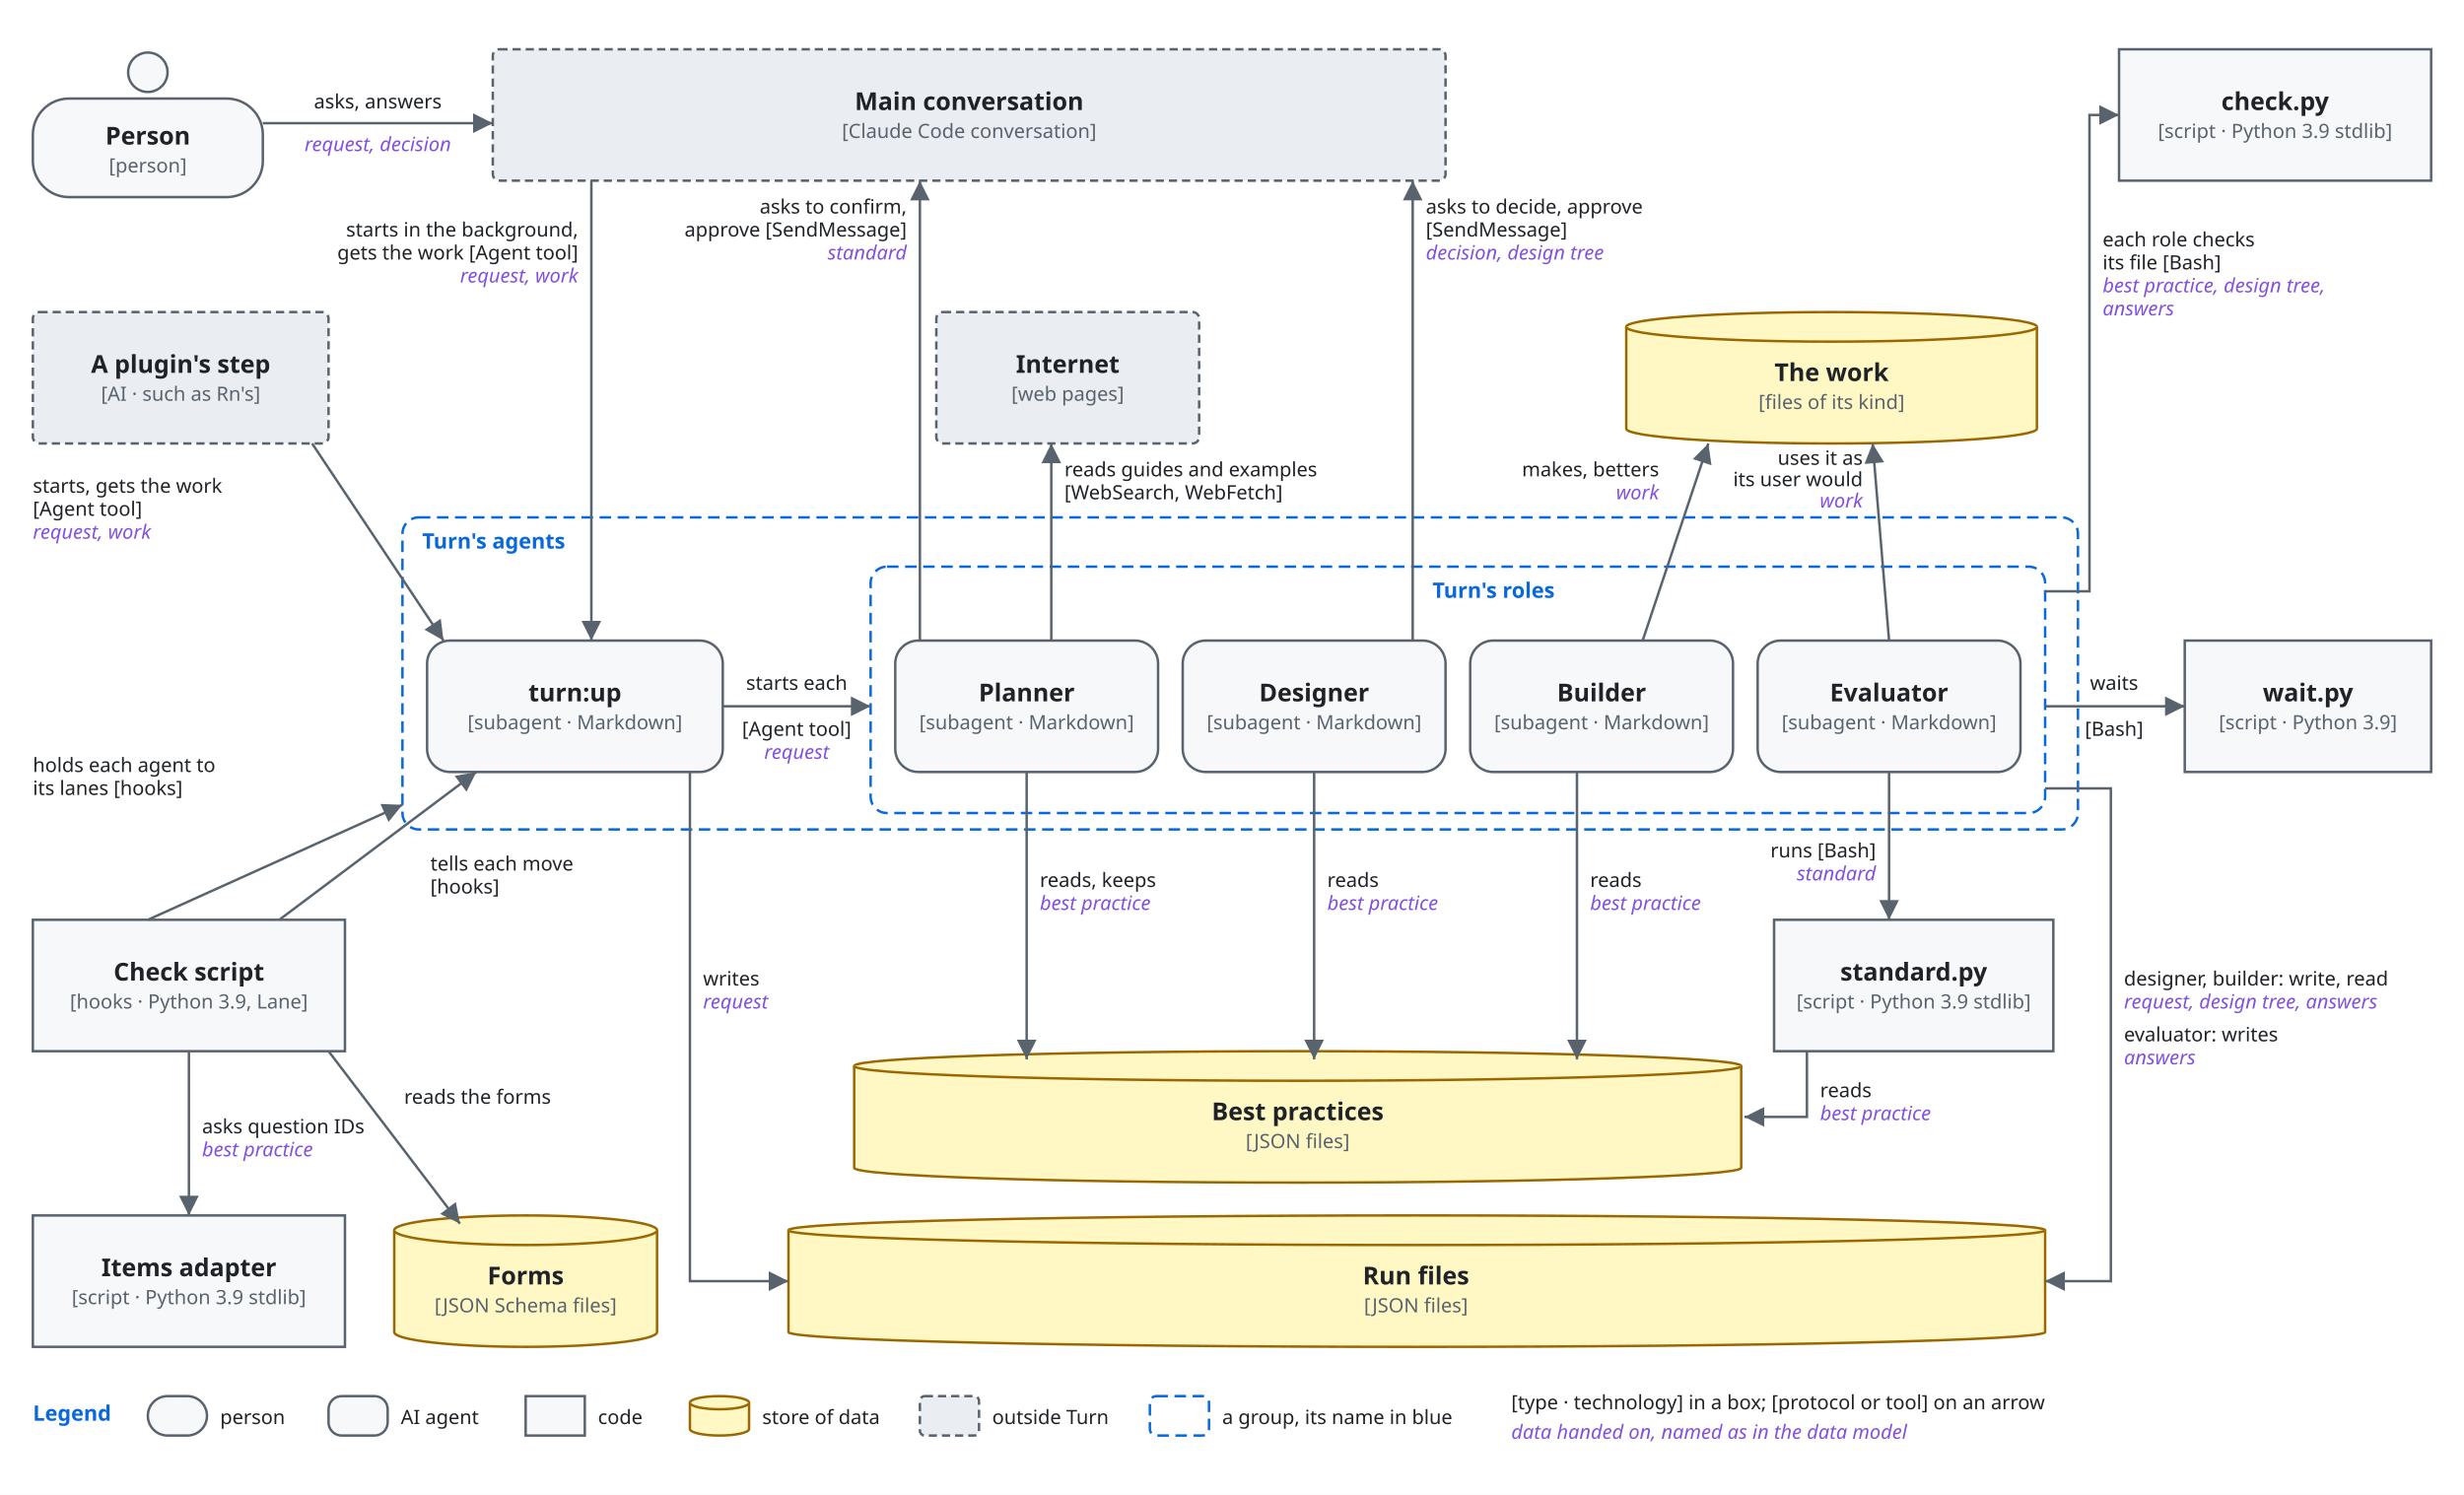
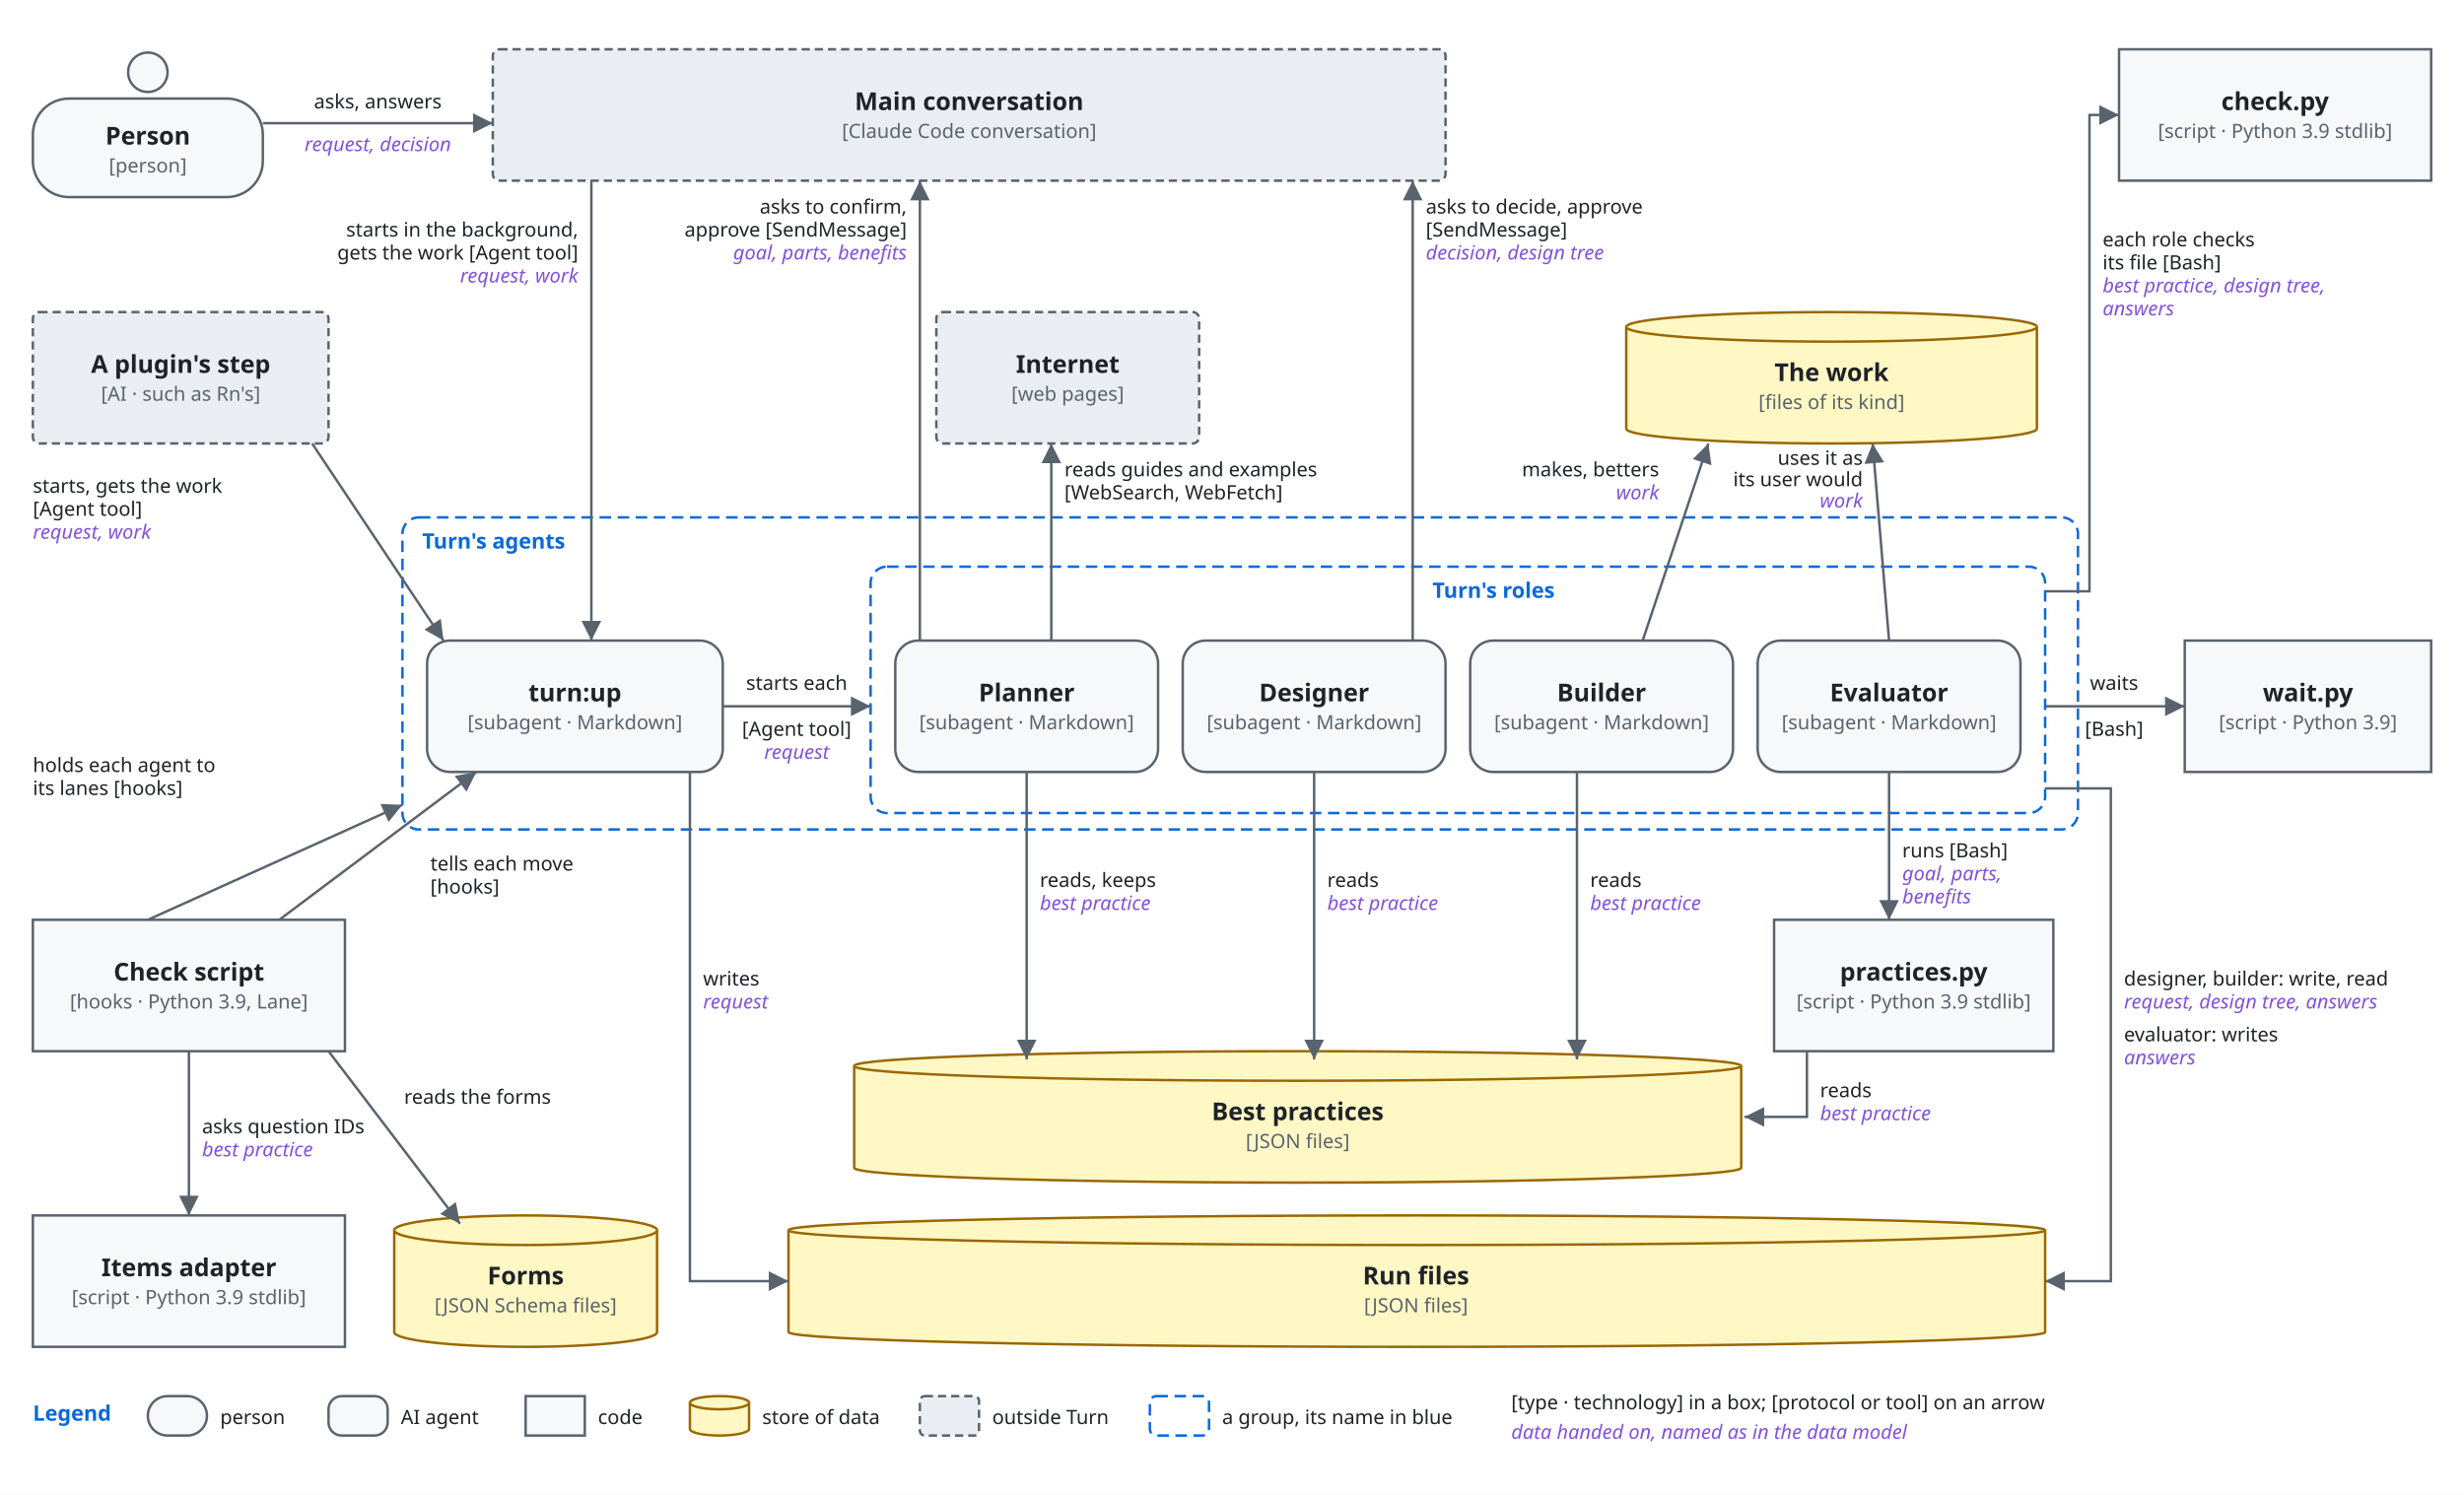
<svg xmlns="http://www.w3.org/2000/svg" viewBox="0 0 1500 910" font-family="-apple-system, BlinkMacSystemFont, 'Segoe UI', 'Noto Sans', Helvetica, Arial, sans-serif">
  <style>
    .bg { fill: #ffffff; }
    .box { fill: #f6f8fa; stroke: #59636e; stroke-width: 1.5; }
    .store { fill: #fff8c5; stroke: #9a6700; stroke-width: 1.5; }
    .ext { fill: #eaeef2; stroke: #59636e; stroke-width: 1.5; stroke-dasharray: 5 3; }
    .env { fill: none; stroke: #0969da; stroke-width: 1.5; stroke-dasharray: 7 4; }
    .name { fill: #1f2328; font-size: 15px; font-weight: 600; text-anchor: middle; }
    .tag { fill: #59636e; font-size: 12px; text-anchor: middle; }
    .envname { fill: #0969da; font-size: 13px; font-weight: 600; }
    .line { fill: none; stroke: #59636e; stroke-width: 1.5; }
    .head { fill: #59636e; }
    .label { fill: #1f2328; font-size: 12px; }
    .data { fill: #8250df; font-size: 12px; font-style: italic; }
    @media (prefers-color-scheme: dark) {
      .bg { fill: #0d1117; }
      .box { fill: #161b22; stroke: #9198a1; }
      .store { fill: #2e2a1a; stroke: #d29922; }
      .ext { fill: #21262d; stroke: #9198a1; }
      .env { stroke: #4493f8; }
      .name, .label { fill: #f0f6fc; }
      .tag { fill: #9198a1; }
      .envname { fill: #4493f8; }
      .line { stroke: #9198a1; }
      .head { fill: #9198a1; }
      .data { fill: #c297ff; }
    }
  </style>
  <defs>
    <marker id="arrow" viewBox="0 0 10 10" refX="10" refY="5" markerWidth="8" markerHeight="8" orient="auto-start-reverse">
      <path class="head" d="M0,0 L10,5 L0,10 z" />
    </marker>
  </defs>
  <rect class="bg" x="0" y="0" width="1500" height="910" />
  <circle class="box" cx="90" cy="44" r="12" />
  <rect class="box" x="20" y="60" width="140" height="60" rx="22" />
  <text class="name" x="90" y="88">Person</text>
  <text class="tag" x="90" y="105">[person]</text>
  <rect class="ext" x="300" y="30" width="580" height="80" rx="4" />
  <text class="name" x="590" y="67">Main conversation</text>
  <text class="tag" x="590" y="84">[Claude Code conversation]</text>
  <rect class="box" x="1290" y="30" width="190" height="80" rx="0" />
  <text class="name" x="1385" y="67">check.py</text>
  <text class="tag" x="1385" y="84">[script · Python 3.9 stdlib]</text>
  <rect class="ext" x="20" y="190" width="180" height="80" rx="4" />
  <text class="name" x="110" y="227">A plugin's step</text>
  <text class="tag" x="110" y="244">[AI · such as Rn's]</text>
  <rect class="ext" x="570" y="190" width="160" height="80" rx="4" />
  <text class="name" x="650" y="227">Internet</text>
  <text class="tag" x="650" y="244">[web pages]</text>
  <path class="store" d="M990,199 A125,9 0 0 1 1240,199 V261 A125,9 0 0 1 990,261 Z" />
  <path class="store" d="M990,199 A125,9 0 0 0 1240,199" />
  <text class="name" x="1115" y="232">The work</text>
  <text class="tag" x="1115" y="249">[files of its kind]</text>
  <rect class="env" x="245" y="315" width="1020" height="190" rx="10" />
  <text class="envname" x="257" y="334">Turn's agents</text>
  <rect class="box" x="260" y="390" width="180" height="80" rx="14" />
  <text class="name" x="350" y="427">turn:up</text>
  <text class="tag" x="350" y="444">[subagent · Markdown]</text>
  <rect class="env" x="530" y="345" width="715" height="150" rx="10" />
  <text class="envname" x="872" y="364">Turn's roles</text>
  <rect class="box" x="545" y="390" width="160" height="80" rx="14" />
  <text class="name" x="625" y="427">Planner</text>
  <text class="tag" x="625" y="444">[subagent · Markdown]</text>
  <rect class="box" x="720" y="390" width="160" height="80" rx="14" />
  <text class="name" x="800" y="427">Designer</text>
  <text class="tag" x="800" y="444">[subagent · Markdown]</text>
  <rect class="box" x="895" y="390" width="160" height="80" rx="14" />
  <text class="name" x="975" y="427">Builder</text>
  <text class="tag" x="975" y="444">[subagent · Markdown]</text>
  <rect class="box" x="1070" y="390" width="160" height="80" rx="14" />
  <text class="name" x="1150" y="427">Evaluator</text>
  <text class="tag" x="1150" y="444">[subagent · Markdown]</text>
  <rect class="box" x="1330" y="390" width="150" height="80" rx="0" />
  <text class="name" x="1405" y="427">wait.py</text>
  <text class="tag" x="1405" y="444">[script · Python 3.9]</text>
  <rect class="box" x="20" y="560" width="190" height="80" rx="0" />
  <text class="name" x="115" y="597">Check script</text>
  <text class="tag" x="115" y="614">[hooks · Python 3.9, Lane]</text>
  <path class="store" d="M520,649 A270,9 0 0 1 1060,649 V711 A270,9 0 0 1 520,711 Z" />
  <path class="store" d="M520,649 A270,9 0 0 0 1060,649" />
  <text class="name" x="790" y="682">Best practices</text>
  <text class="tag" x="790" y="699">[JSON files]</text>
  <rect class="box" x="1080" y="560" width="170" height="80" rx="0" />
-   <text class="name" x="1165" y="597">standard.py</text>
+   <text class="name" x="1165" y="597">practices.py</text>
  <text class="tag" x="1165" y="614">[script · Python 3.9 stdlib]</text>
  <rect class="box" x="20" y="740" width="190" height="80" rx="0" />
  <text class="name" x="115" y="777">Items adapter</text>
  <text class="tag" x="115" y="794">[script · Python 3.9 stdlib]</text>
  <path class="store" d="M240,749 A80,9 0 0 1 400,749 V811 A80,9 0 0 1 240,811 Z" />
  <path class="store" d="M240,749 A80,9 0 0 0 400,749" />
  <text class="name" x="320" y="782">Forms</text>
  <text class="tag" x="320" y="799">[JSON Schema files]</text>
  <path class="store" d="M480,749 A382,9 0 0 1 1245,749 V811 A382,9 0 0 1 480,811 Z" />
  <path class="store" d="M480,749 A382,9 0 0 0 1245,749" />
  <text class="name" x="862" y="782">Run files</text>
  <text class="tag" x="862" y="799">[JSON files]</text>
  <path class="line" d="M160,75 L300,75" marker-end="url(#arrow)" />
  <text class="label" x="230" y="66" text-anchor="middle">asks, answers</text>
  <text class="data" x="230" y="92" text-anchor="middle">request, decision</text>
  <path class="line" d="M360,110 L360,390" marker-end="url(#arrow)" />
  <text class="label" x="352" y="144" text-anchor="end">starts in the background,</text>
  <text class="label" x="352" y="158" text-anchor="end">gets the work [Agent tool]</text>
  <text class="data" x="352" y="172" text-anchor="end">request, work</text>
  <path class="line" d="M190,270 L270,390" marker-end="url(#arrow)" />
  <text class="label" x="20" y="300">starts, gets the work</text>
  <text class="label" x="20" y="314">[Agent tool]</text>
  <text class="data" x="20" y="328">request, work</text>
  <path class="line" d="M440,430 L530,430" marker-end="url(#arrow)" />
  <text class="label" x="485" y="420" text-anchor="middle">starts each</text>
  <text class="label" x="485" y="448" text-anchor="middle">[Agent tool]</text>
  <text class="data" x="485" y="462" text-anchor="middle">request</text>
  <path class="line" d="M420,470 L420,780 L480,780" marker-end="url(#arrow)" />
  <text class="label" x="428" y="600">writes</text>
  <text class="data" x="428" y="614">request</text>
  <path class="line" d="M560,390 L560,110" marker-end="url(#arrow)" />
  <text class="label" x="552" y="130" text-anchor="end">asks to confirm,</text>
  <text class="label" x="552" y="144" text-anchor="end">approve [SendMessage]</text>
-   <text class="data" x="552" y="158" text-anchor="end">standard</text>
+   <text class="data" x="552" y="158" text-anchor="end">goal, parts, benefits</text>
  <path class="line" d="M860,390 L860,110" marker-end="url(#arrow)" />
  <text class="label" x="868" y="130">asks to decide, approve</text>
  <text class="label" x="868" y="144">[SendMessage]</text>
  <text class="data" x="868" y="158">decision, design tree</text>
  <path class="line" d="M1245,430 L1330,430" marker-end="url(#arrow)" />
  <text class="label" x="1287" y="420" text-anchor="middle">waits</text>
  <text class="label" x="1287" y="448" text-anchor="middle">[Bash]</text>
  <path class="line" d="M640,390 L640,270" marker-end="url(#arrow)" />
  <text class="label" x="648" y="290">reads guides and examples</text>
  <text class="label" x="648" y="304">[WebSearch, WebFetch]</text>
  <path class="line" d="M1245,360 L1272,360 L1272,70 L1290,70" marker-end="url(#arrow)" />
  <text class="label" x="1280" y="150">each role checks</text>
  <text class="label" x="1280" y="164">its file [Bash]</text>
  <text class="data" x="1280" y="178">best practice, design tree,</text>
  <text class="data" x="1280" y="192">answers</text>
  <path class="line" d="M1000,390 L1040,270" marker-end="url(#arrow)" />
  <text class="label" x="1010" y="290" text-anchor="end">makes, betters</text>
  <text class="data" x="1010" y="304" text-anchor="end">work</text>
  <path class="line" d="M1150,390 L1140,270" marker-end="url(#arrow)" />
  <text class="label" x="1134" y="283" text-anchor="end">uses it as</text>
  <text class="label" x="1134" y="296" text-anchor="end">its user would</text>
  <text class="data" x="1134" y="309" text-anchor="end">work</text>
  <path class="line" d="M625,470 L625,645" marker-end="url(#arrow)" />
  <text class="label" x="633" y="540">reads, keeps</text>
  <text class="data" x="633" y="554">best practice</text>
  <path class="line" d="M800,470 L800,645" marker-end="url(#arrow)" />
  <text class="label" x="808" y="540">reads</text>
  <text class="data" x="808" y="554">best practice</text>
  <path class="line" d="M960,470 L960,645" marker-end="url(#arrow)" />
  <text class="label" x="968" y="540">reads</text>
  <text class="data" x="968" y="554">best practice</text>
  <path class="line" d="M1150,470 L1150,560" marker-end="url(#arrow)" />
-   <text class="label" x="1142" y="522" text-anchor="end">runs [Bash]</text>
-   <text class="data" x="1142" y="536" text-anchor="end">standard</text>
+   <text class="label" x="1158" y="522">runs [Bash]</text>
+   <text class="data" x="1158" y="536">goal, parts,</text>
+   <text class="data" x="1158" y="550">benefits</text>
  <path class="line" d="M1100,640 L1100,680 L1062,680" marker-end="url(#arrow)" />
  <text class="label" x="1108" y="668">reads</text>
  <text class="data" x="1108" y="682">best practice</text>
  <path class="line" d="M1245,480 L1285,480 L1285,780 L1245,780" marker-end="url(#arrow)" />
  <text class="label" x="1293" y="600">designer, builder: write, read</text>
  <text class="data" x="1293" y="614">request, design tree, answers</text>
  <text class="label" x="1293" y="634">evaluator: writes</text>
  <text class="data" x="1293" y="648">answers</text>
  <path class="line" d="M170,560 L290,470" marker-end="url(#arrow)" />
  <text class="label" x="262" y="530">tells each move</text>
  <text class="label" x="262" y="544">[hooks]</text>
  <path class="line" d="M90,560 L245,490" marker-end="url(#arrow)" />
  <text class="label" x="20" y="470">holds each agent to</text>
  <text class="label" x="20" y="484">its lanes [hooks]</text>
  <path class="line" d="M115,640 L115,740" marker-end="url(#arrow)" />
  <text class="label" x="123" y="690">asks question IDs</text>
  <text class="data" x="123" y="704">best practice</text>
  <path class="line" d="M200,640 L280,745" marker-end="url(#arrow)" />
  <text class="label" x="246" y="672">reads the forms</text>
  <text class="envname" x="20" y="865">Legend</text>
  <rect class="box" x="90" y="850" width="36" height="24" rx="12" />
  <text class="label" x="134" y="867">person</text>
  <rect class="box" x="200" y="850" width="36" height="24" rx="8" />
  <text class="label" x="244" y="867">AI agent</text>
  <rect class="box" x="320" y="850" width="36" height="24" rx="0" />
  <text class="label" x="364" y="867">code</text>
  <path class="store" d="M420,854 A18,4 0 0 1 456,854 V870 A18,4 0 0 1 420,870 Z" />
  <path class="store" d="M420,854 A18,4 0 0 0 456,854" />
  <text class="label" x="464" y="867">store of data</text>
  <rect class="ext" x="560" y="850" width="36" height="24" rx="3" />
  <text class="label" x="604" y="867">outside Turn</text>
  <rect class="env" x="700" y="850" width="36" height="24" rx="4" />
  <text class="label" x="744" y="867">a group, its name in blue</text>
  <text class="label" x="920" y="858">[type · technology] in a box; [protocol or tool] on an arrow</text>
  <text class="data" x="920" y="876">data handed on, named as in the data model</text>
</svg>
